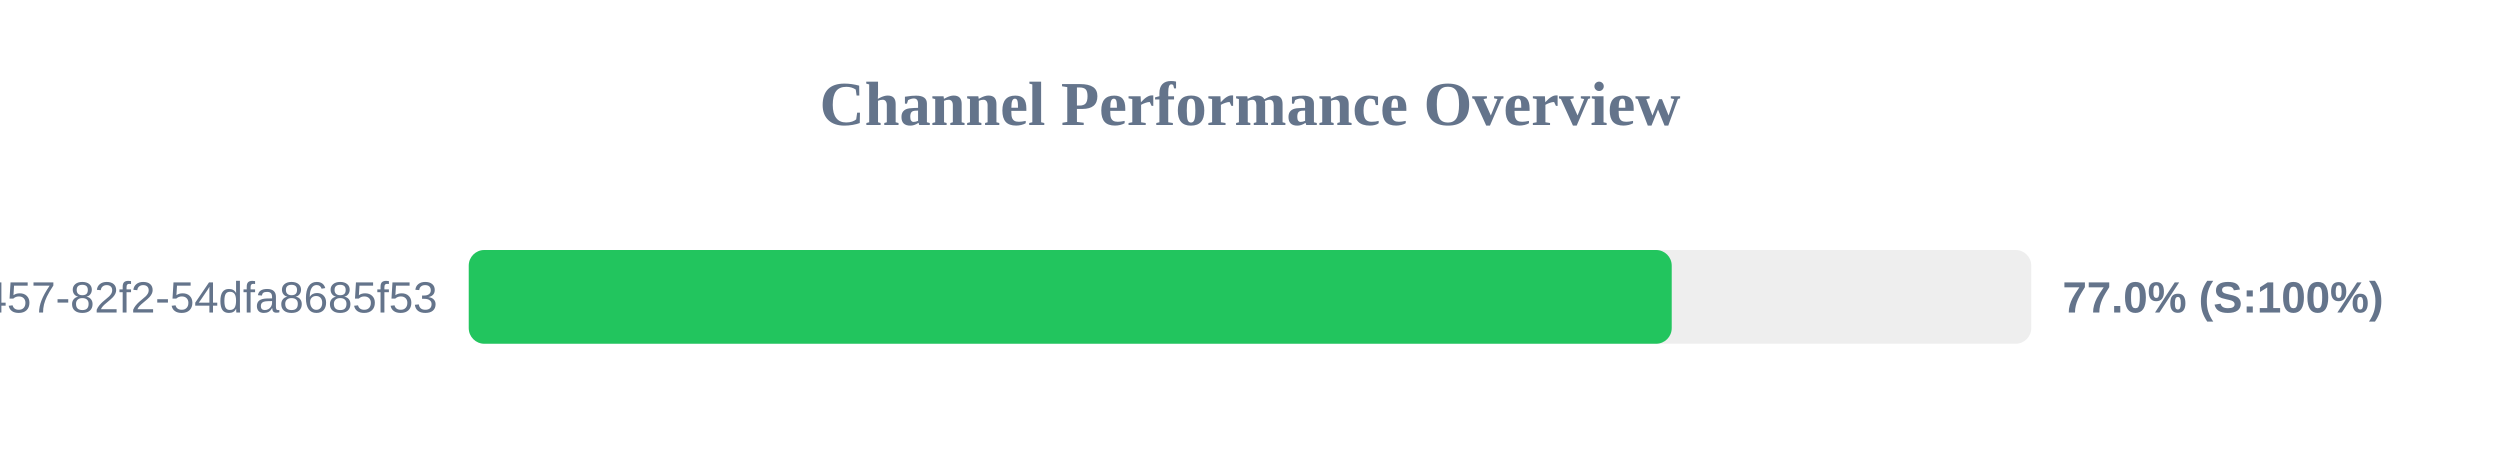
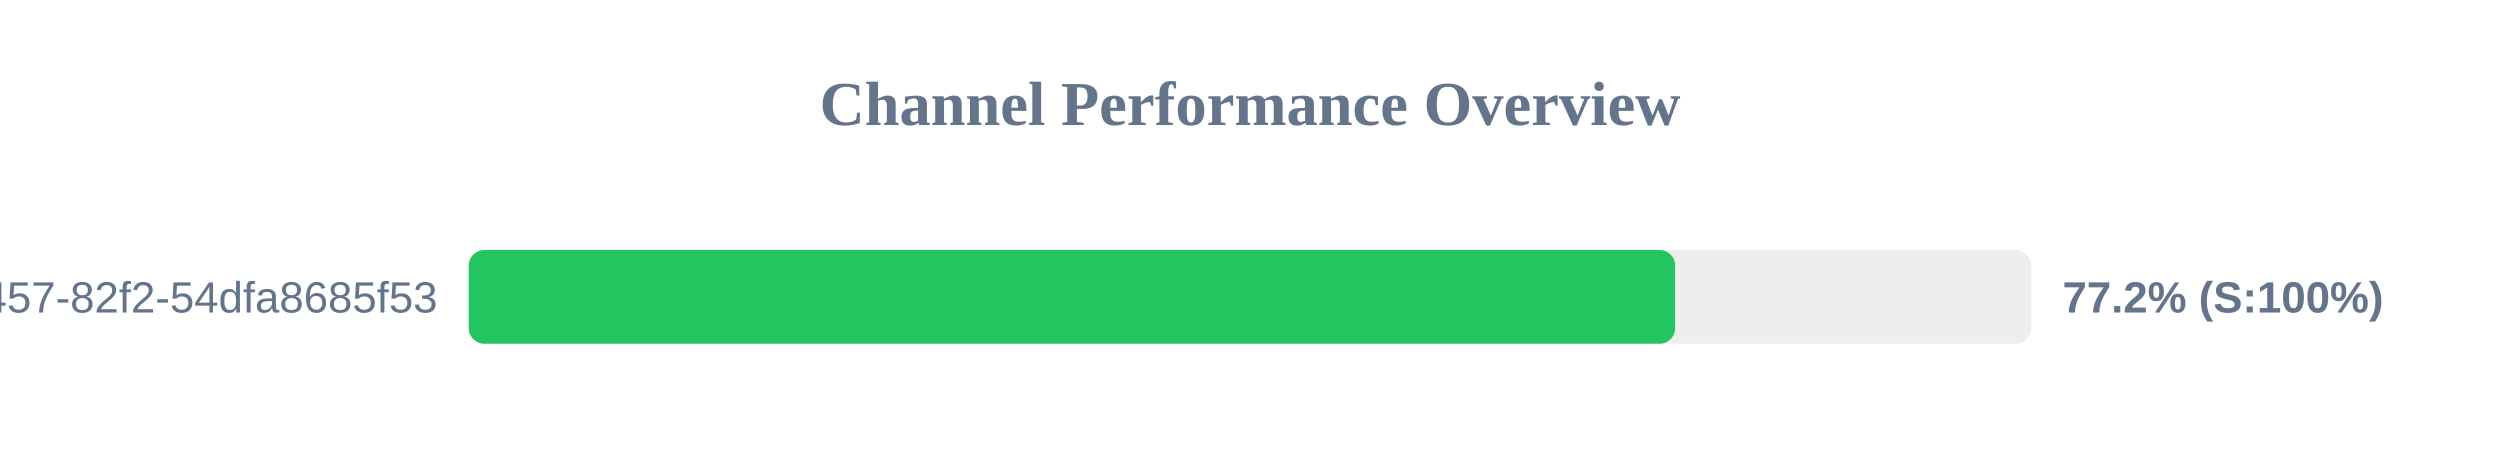
<svg xmlns="http://www.w3.org/2000/svg" width="800" height="150" version="1.1">
  <style>
        .row { font: 14px Arial; fill: #64748b; }
        .score { font: bold 14px Arial; fill: #64748b; }
    </style>
  <text x="400" y="40" text-anchor="middle" font-size="20px" font-weight="bold" fill="#64748b">Channel Performance Overview</text>
  <rect x="150" y="80" width="500" height="30" fill="#eee" rx="5" />
-   <rect x="150" y="80" width="384.95" height="30" fill="#22c55e" rx="5" />
+   <rect x="150" y="80" width="386.05" height="30" fill="#22c55e" rx="5" />
  <text x="140" y="100" text-anchor="end" class="row">?uuid=413c8b50-96bf-4457-82f2-54dfa8685f53</text>
-   <text x="660" y="100" text-anchor="start" class="score">77.0% (S:100%)</text>
+   <text x="660" y="100" text-anchor="start" class="score">77.2% (S:100%)</text>
</svg>
